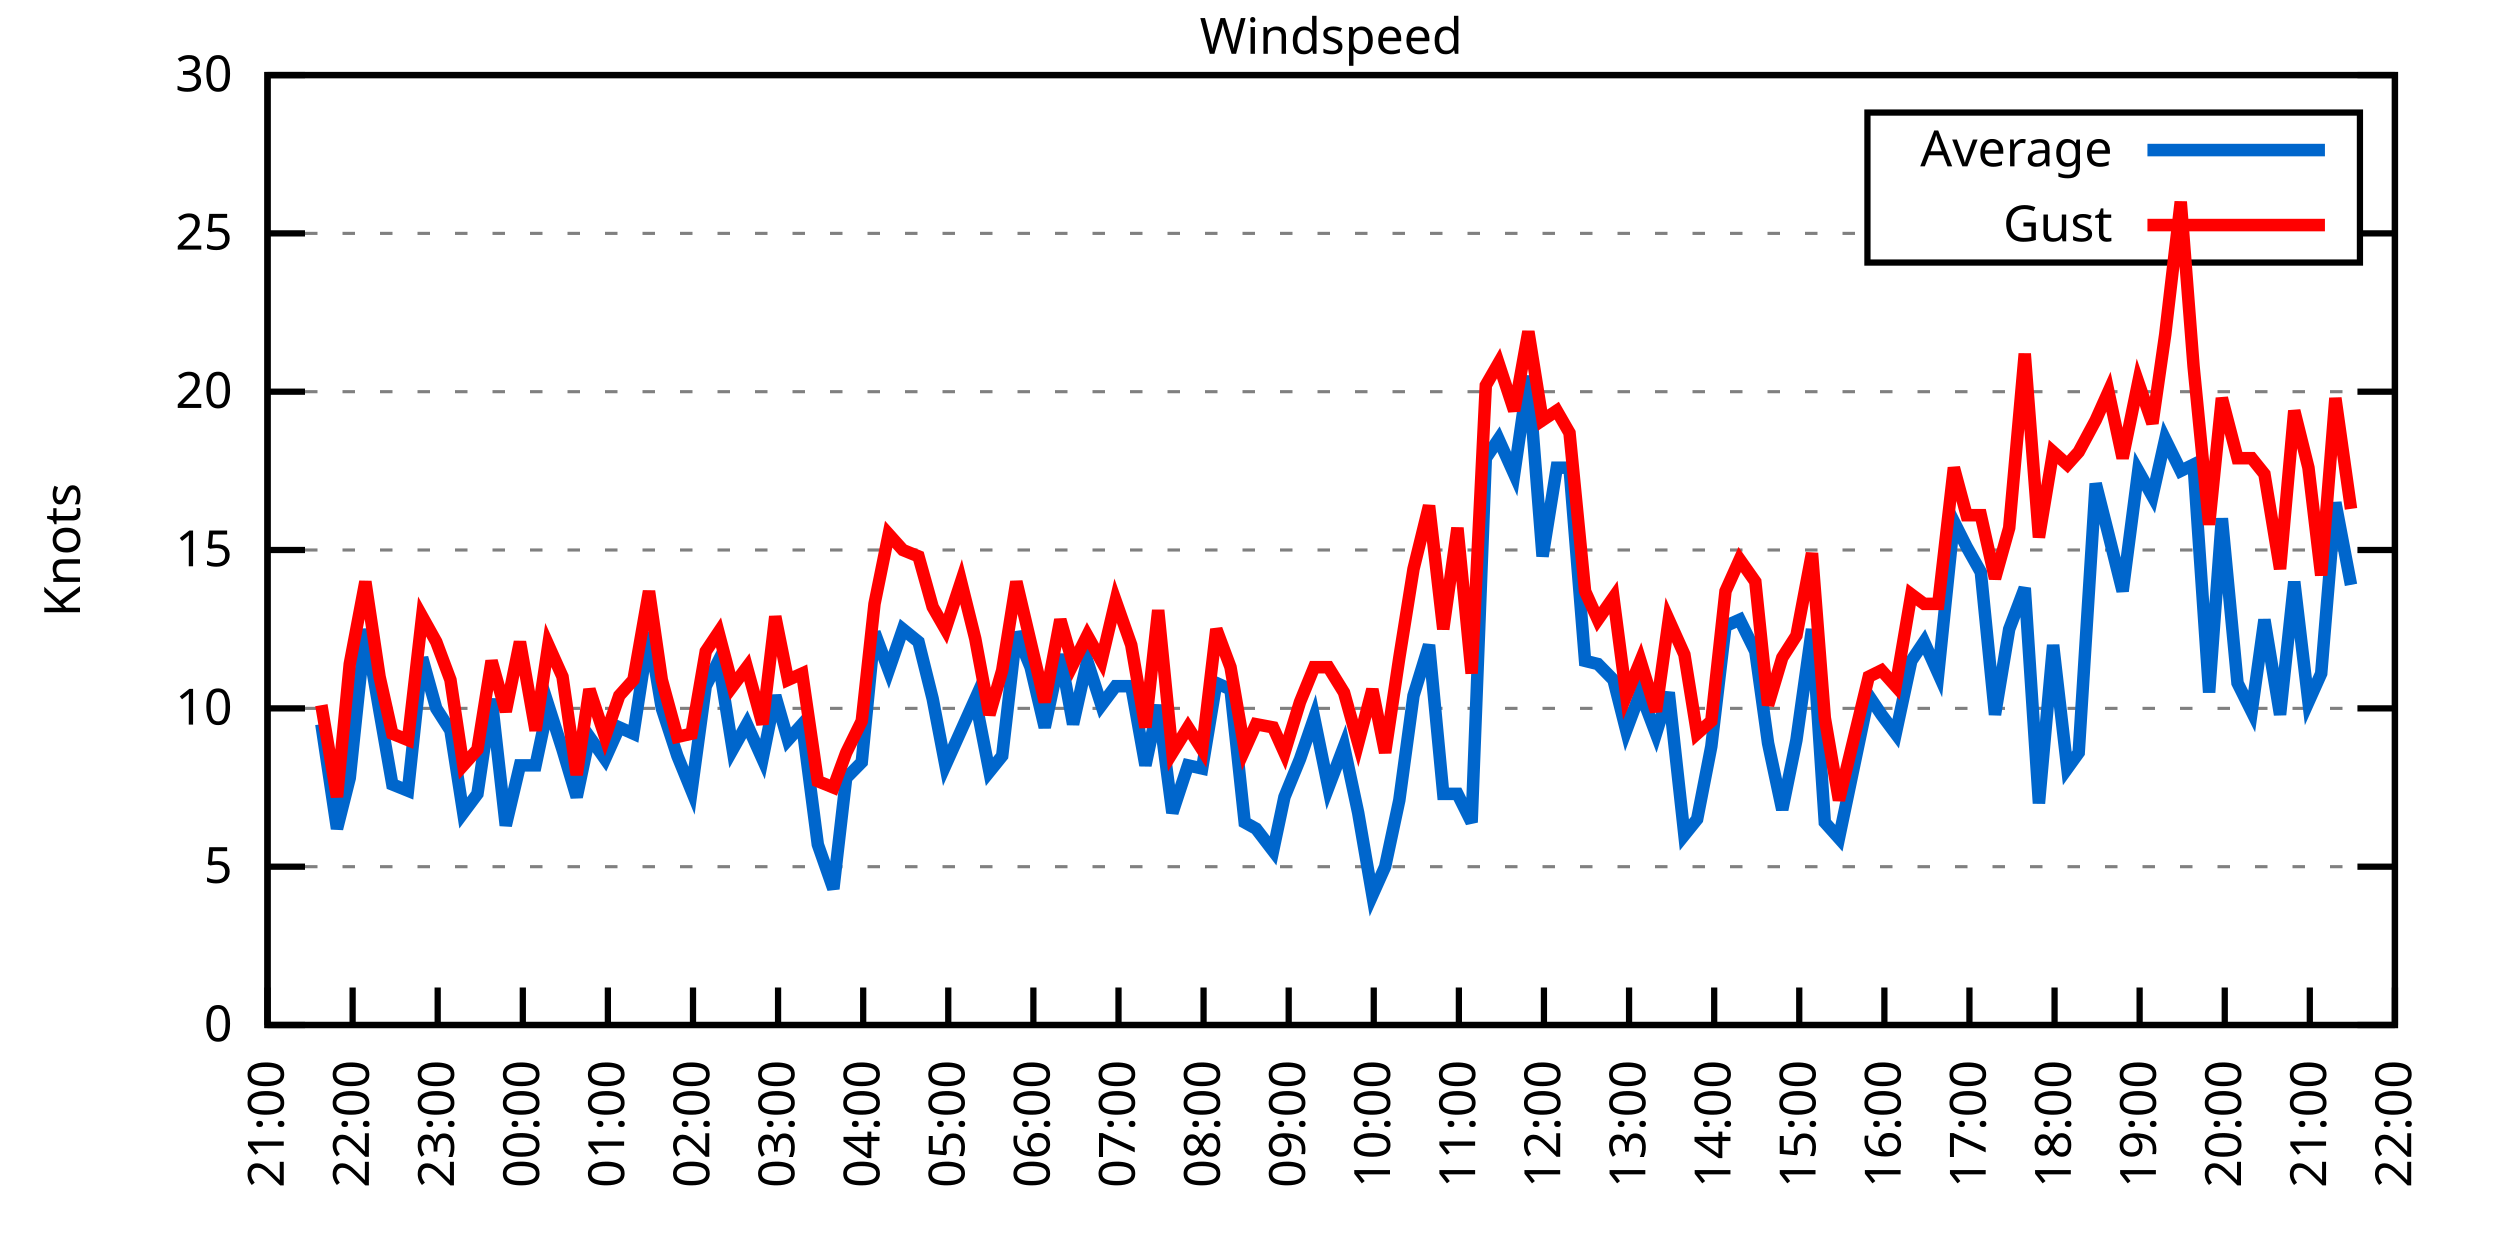
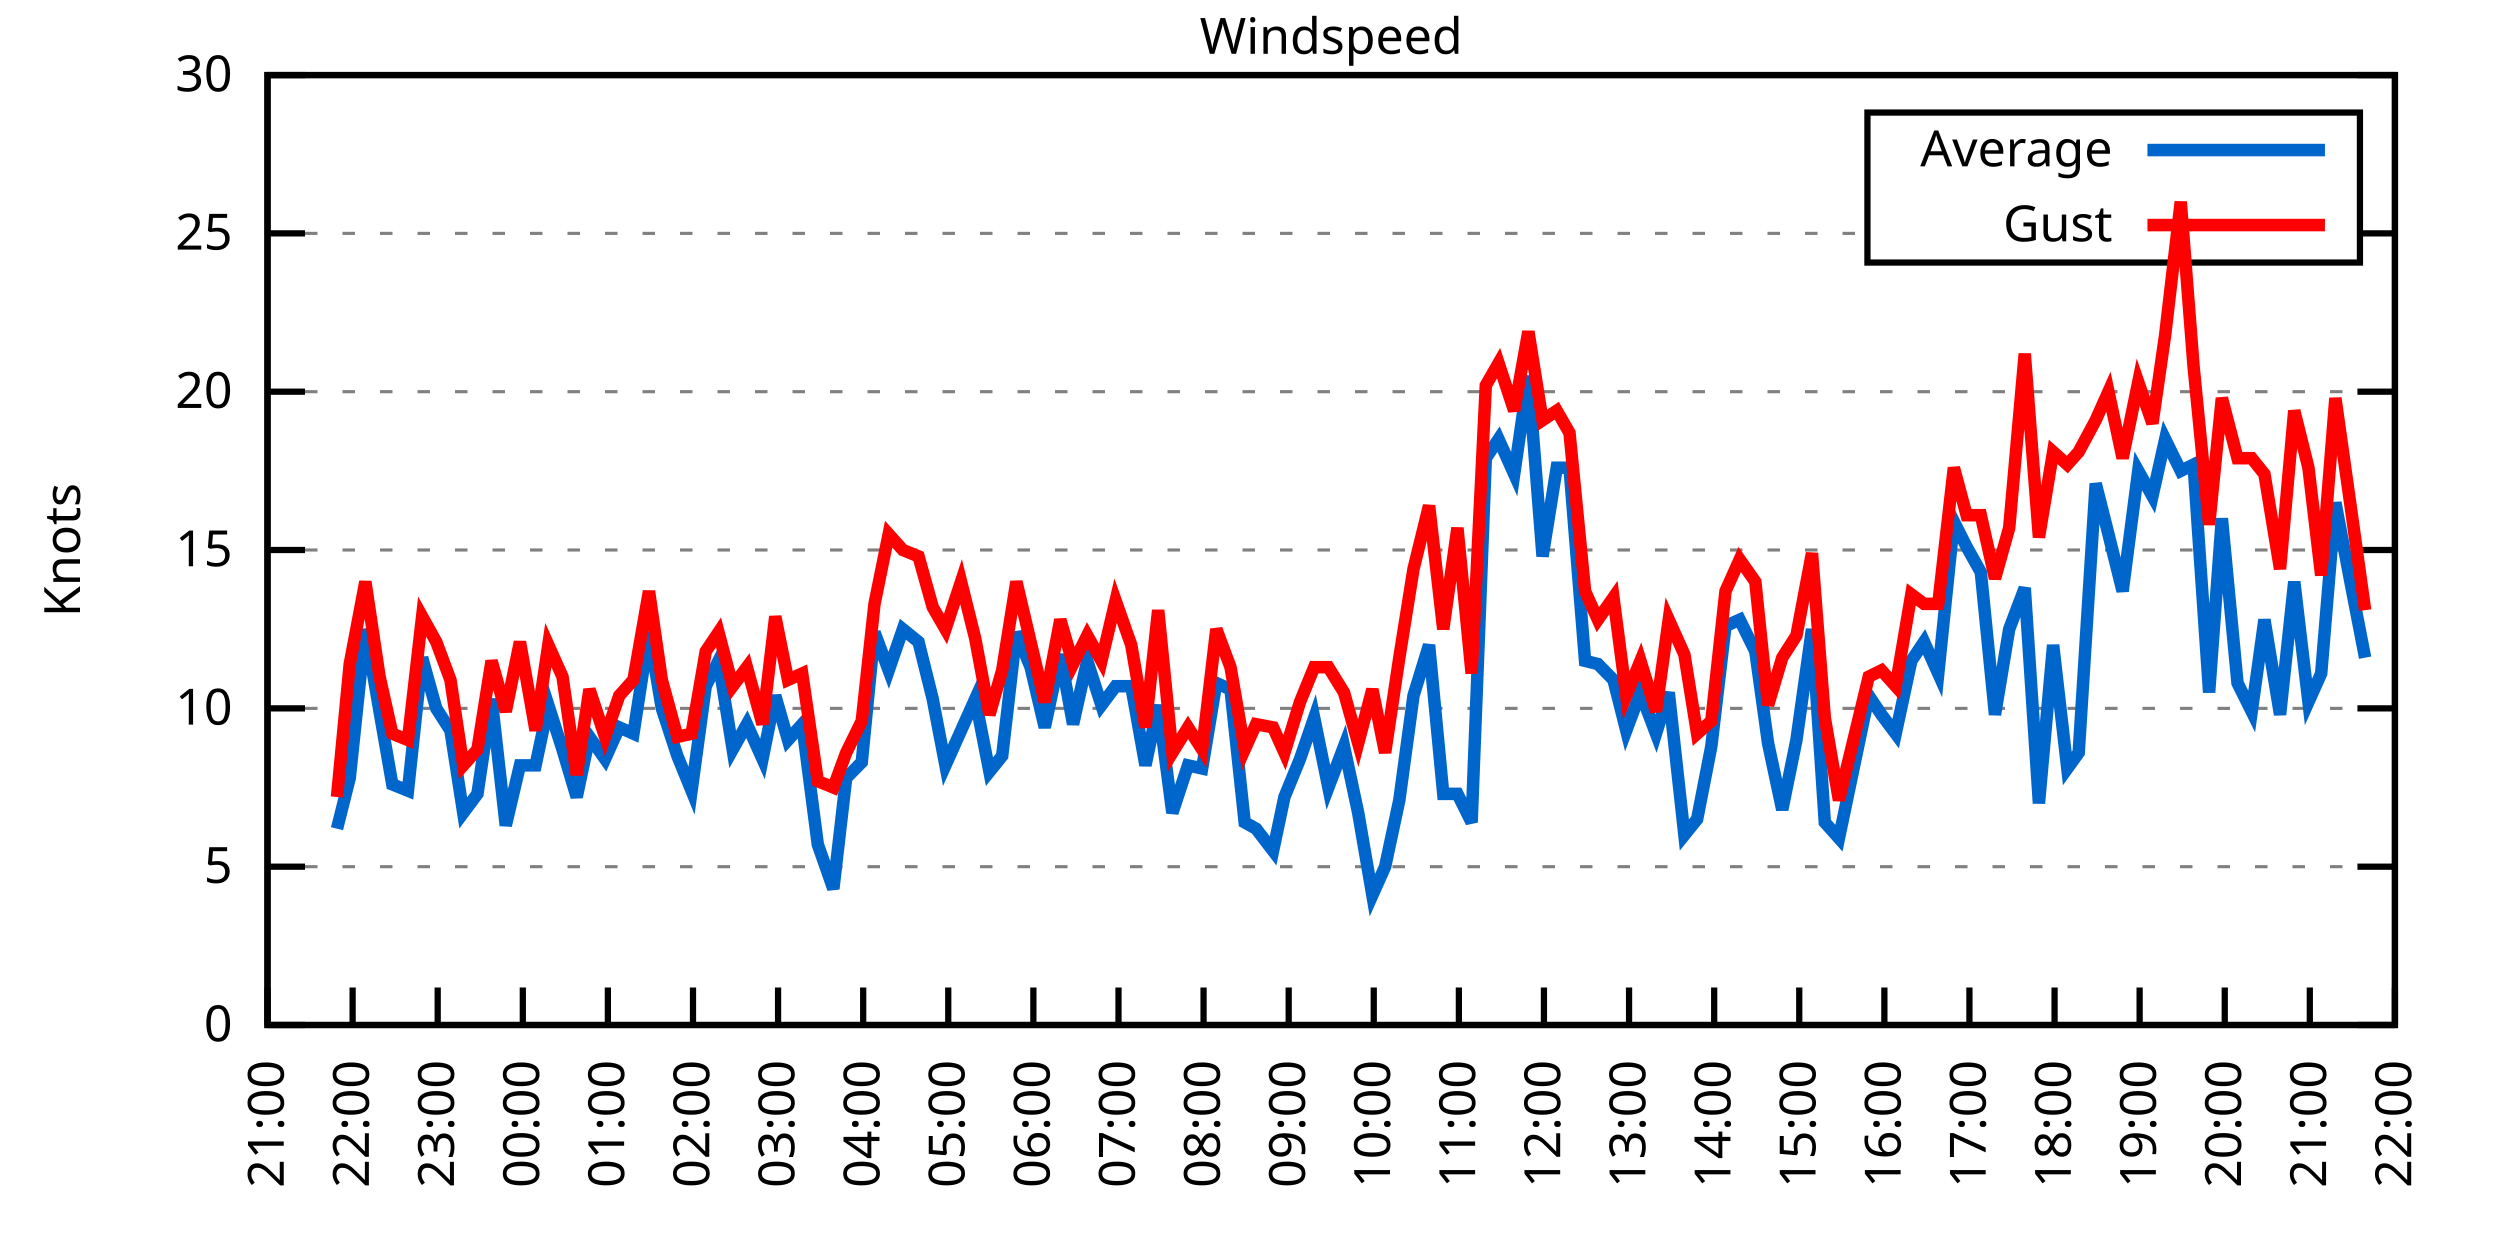
<svg xmlns="http://www.w3.org/2000/svg" xmlns:xlink="http://www.w3.org/1999/xlink" width="400" height="200" viewBox="0 0 400 200">
  <g id="gnuplot_canvas">
    <rect x="0" y="0" width="400" height="200" fill="none" />
    <defs>
      <circle id="gpDot" r="0.5" stroke-width="0.5" stroke="currentColor" />
      <path id="gpPt0" stroke-width="0.333" stroke="currentColor" d="M-1,0 h2 M0,-1 v2" />
      <path id="gpPt1" stroke-width="0.333" stroke="currentColor" d="M-1,-1 L1,1 M1,-1 L-1,1" />
      <path id="gpPt2" stroke-width="0.333" stroke="currentColor" d="M-1,0 L1,0 M0,-1 L0,1 M-1,-1 L1,1 M-1,1 L1,-1" />
      <rect id="gpPt3" stroke-width="0.333" stroke="currentColor" x="-1" y="-1" width="2" height="2" />
      <rect id="gpPt4" stroke-width="0.333" stroke="currentColor" fill="currentColor" x="-1" y="-1" width="2" height="2" />
      <circle id="gpPt5" stroke-width="0.333" stroke="currentColor" cx="0" cy="0" r="1" />
      <use xlink:href="#gpPt5" id="gpPt6" fill="currentColor" stroke="none" />
      <path id="gpPt7" stroke-width="0.333" stroke="currentColor" d="M0,-1.33 L-1.33,0.67 L1.33,0.67 z" />
      <use xlink:href="#gpPt7" id="gpPt8" fill="currentColor" stroke="none" />
      <use xlink:href="#gpPt7" id="gpPt9" stroke="currentColor" transform="rotate(180)" />
      <use xlink:href="#gpPt9" id="gpPt10" fill="currentColor" stroke="none" />
      <use xlink:href="#gpPt3" id="gpPt11" stroke="currentColor" transform="rotate(45)" />
      <use xlink:href="#gpPt11" id="gpPt12" fill="currentColor" stroke="none" />
      <path id="gpPt13" stroke-width="0.333" stroke="currentColor" d="M0,1.330 L1.265,0.411 L0.782,-1.067 L-0.782,-1.076 L-1.265,0.411 z" />
      <use xlink:href="#gpPt13" id="gpPt14" fill="currentColor" stroke="none" />
      <filter id="textbox" filterUnits="objectBoundingBox" x="0" y="0" height="1" width="1">
        <feFlood flood-color="white" flood-opacity="1" result="bgnd" />
        <feComposite in="SourceGraphic" in2="bgnd" operator="atop" />
      </filter>
      <filter id="greybox" filterUnits="objectBoundingBox" x="0" y="0" height="1" width="1">
        <feFlood flood-color="lightgrey" flood-opacity="1" result="grey" />
        <feComposite in="SourceGraphic" in2="grey" operator="atop" />
      </filter>
    </defs>
    <g fill="none" color="white" stroke="currentColor" stroke-width="1.00" stroke-linecap="butt" stroke-linejoin="miter">
</g>
    <g fill="none" color="black" stroke="currentColor" stroke-width="1.00" stroke-linecap="butt" stroke-linejoin="miter">
      <g stroke="none" shape-rendering="crispEdges">
        <polygon fill="rgb(255, 255, 255)" points="42.80,164.00 383.18,164.00 383.18,12.02 42.80,12.02 " />
      </g>
    </g>
    <g fill="none" color="black" stroke="currentColor" stroke-width="1.00" stroke-linecap="butt" stroke-linejoin="miter">
</g>
    <g fill="none" color="black" stroke="black" stroke-width="0.50" stroke-linecap="butt" stroke-linejoin="miter">
</g>
    <g fill="none" color="gray" stroke="currentColor" stroke-width="0.50" stroke-linecap="butt" stroke-linejoin="miter">
      <path stroke="gray" stroke-dasharray="2,4" class="gridline" d="M42.80,164.00 L383.19,164.00  " />
    </g>
    <g fill="none" color="gray" stroke="gray" stroke-width="1.00" stroke-linecap="butt" stroke-linejoin="miter">
</g>
    <g fill="none" color="black" stroke="currentColor" stroke-width="1.00" stroke-linecap="butt" stroke-linejoin="miter">
      <path stroke="black" d="M42.80,164.00 L48.80,164.00 M383.19,164.00 L377.19,164.00  " />
      <g transform="translate(37.20,166.60)" stroke="none" fill="black" font-family="Sans" font-size="8.00" text-anchor="end">
        <text>
          <tspan font-family="Sans"> 0</tspan>
        </text>
      </g>
    </g>
    <g fill="none" color="black" stroke="currentColor" stroke-width="1.00" stroke-linecap="butt" stroke-linejoin="miter">
</g>
    <g fill="none" color="black" stroke="black" stroke-width="0.50" stroke-linecap="butt" stroke-linejoin="miter">
</g>
    <g fill="none" color="gray" stroke="currentColor" stroke-width="0.50" stroke-linecap="butt" stroke-linejoin="miter">
      <path stroke="gray" stroke-dasharray="2,4" class="gridline" d="M42.80,138.67 L383.19,138.67  " />
    </g>
    <g fill="none" color="gray" stroke="gray" stroke-width="1.00" stroke-linecap="butt" stroke-linejoin="miter">
</g>
    <g fill="none" color="black" stroke="currentColor" stroke-width="1.00" stroke-linecap="butt" stroke-linejoin="miter">
      <path stroke="black" d="M42.80,138.67 L48.80,138.67 M383.19,138.67 L377.19,138.67  " />
      <g transform="translate(37.20,141.27)" stroke="none" fill="black" font-family="Sans" font-size="8.00" text-anchor="end">
        <text>
          <tspan font-family="Sans"> 5</tspan>
        </text>
      </g>
    </g>
    <g fill="none" color="black" stroke="currentColor" stroke-width="1.00" stroke-linecap="butt" stroke-linejoin="miter">
</g>
    <g fill="none" color="black" stroke="black" stroke-width="0.50" stroke-linecap="butt" stroke-linejoin="miter">
</g>
    <g fill="none" color="gray" stroke="currentColor" stroke-width="0.50" stroke-linecap="butt" stroke-linejoin="miter">
      <path stroke="gray" stroke-dasharray="2,4" class="gridline" d="M42.80,113.34 L383.19,113.34  " />
    </g>
    <g fill="none" color="gray" stroke="gray" stroke-width="1.00" stroke-linecap="butt" stroke-linejoin="miter">
</g>
    <g fill="none" color="black" stroke="currentColor" stroke-width="1.00" stroke-linecap="butt" stroke-linejoin="miter">
      <path stroke="black" d="M42.80,113.34 L48.80,113.34 M383.19,113.34 L377.19,113.34  " />
      <g transform="translate(37.20,115.94)" stroke="none" fill="black" font-family="Sans" font-size="8.00" text-anchor="end">
        <text>
          <tspan font-family="Sans"> 10</tspan>
        </text>
      </g>
    </g>
    <g fill="none" color="black" stroke="currentColor" stroke-width="1.00" stroke-linecap="butt" stroke-linejoin="miter">
</g>
    <g fill="none" color="black" stroke="black" stroke-width="0.50" stroke-linecap="butt" stroke-linejoin="miter">
</g>
    <g fill="none" color="gray" stroke="currentColor" stroke-width="0.50" stroke-linecap="butt" stroke-linejoin="miter">
      <path stroke="gray" stroke-dasharray="2,4" class="gridline" d="M42.80,88.00 L383.19,88.00  " />
    </g>
    <g fill="none" color="gray" stroke="gray" stroke-width="1.00" stroke-linecap="butt" stroke-linejoin="miter">
</g>
    <g fill="none" color="black" stroke="currentColor" stroke-width="1.00" stroke-linecap="butt" stroke-linejoin="miter">
      <path stroke="black" d="M42.80,88.00 L48.80,88.00 M383.19,88.00 L377.19,88.00  " />
      <g transform="translate(37.20,90.60)" stroke="none" fill="black" font-family="Sans" font-size="8.00" text-anchor="end">
        <text>
          <tspan font-family="Sans"> 15</tspan>
        </text>
      </g>
    </g>
    <g fill="none" color="black" stroke="currentColor" stroke-width="1.00" stroke-linecap="butt" stroke-linejoin="miter">
</g>
    <g fill="none" color="black" stroke="black" stroke-width="0.50" stroke-linecap="butt" stroke-linejoin="miter">
</g>
    <g fill="none" color="gray" stroke="currentColor" stroke-width="0.50" stroke-linecap="butt" stroke-linejoin="miter">
      <path stroke="gray" stroke-dasharray="2,4" class="gridline" d="M42.80,62.67 L383.19,62.67  " />
    </g>
    <g fill="none" color="gray" stroke="gray" stroke-width="1.00" stroke-linecap="butt" stroke-linejoin="miter">
</g>
    <g fill="none" color="black" stroke="currentColor" stroke-width="1.00" stroke-linecap="butt" stroke-linejoin="miter">
      <path stroke="black" d="M42.80,62.67 L48.80,62.67 M383.19,62.67 L377.19,62.67  " />
      <g transform="translate(37.20,65.27)" stroke="none" fill="black" font-family="Sans" font-size="8.00" text-anchor="end">
        <text>
          <tspan font-family="Sans"> 20</tspan>
        </text>
      </g>
    </g>
    <g fill="none" color="black" stroke="currentColor" stroke-width="1.00" stroke-linecap="butt" stroke-linejoin="miter">
</g>
    <g fill="none" color="black" stroke="black" stroke-width="0.50" stroke-linecap="butt" stroke-linejoin="miter">
</g>
    <g fill="none" color="gray" stroke="currentColor" stroke-width="0.50" stroke-linecap="butt" stroke-linejoin="miter">
      <path stroke="gray" stroke-dasharray="2,4" class="gridline" d="M42.80,37.34 L298.79,37.34 M377.59,37.34 L383.19,37.34  " />
    </g>
    <g fill="none" color="gray" stroke="gray" stroke-width="1.00" stroke-linecap="butt" stroke-linejoin="miter">
</g>
    <g fill="none" color="black" stroke="currentColor" stroke-width="1.00" stroke-linecap="butt" stroke-linejoin="miter">
      <path stroke="black" d="M42.80,37.34 L48.80,37.34 M383.19,37.34 L377.19,37.34  " />
      <g transform="translate(37.20,39.94)" stroke="none" fill="black" font-family="Sans" font-size="8.00" text-anchor="end">
        <text>
          <tspan font-family="Sans"> 25</tspan>
        </text>
      </g>
    </g>
    <g fill="none" color="black" stroke="currentColor" stroke-width="1.00" stroke-linecap="butt" stroke-linejoin="miter">
</g>
    <g fill="none" color="black" stroke="black" stroke-width="0.50" stroke-linecap="butt" stroke-linejoin="miter">
</g>
    <g fill="none" color="gray" stroke="currentColor" stroke-width="0.50" stroke-linecap="butt" stroke-linejoin="miter">
      <path stroke="gray" stroke-dasharray="2,4" class="gridline" d="M42.80,12.01 L383.19,12.01  " />
    </g>
    <g fill="none" color="gray" stroke="gray" stroke-width="1.00" stroke-linecap="butt" stroke-linejoin="miter">
</g>
    <g fill="none" color="black" stroke="currentColor" stroke-width="1.00" stroke-linecap="butt" stroke-linejoin="miter">
      <path stroke="black" d="M42.80,12.01 L48.80,12.01 M383.19,12.01 L377.19,12.01  " />
      <g transform="translate(37.20,14.61)" stroke="none" fill="black" font-family="Sans" font-size="8.00" text-anchor="end">
        <text>
          <tspan font-family="Sans"> 30</tspan>
        </text>
      </g>
    </g>
    <g fill="none" color="black" stroke="currentColor" stroke-width="1.00" stroke-linecap="butt" stroke-linejoin="miter">
      <path stroke="black" d="M42.80,164.00 L42.80,158.00  " />
      <g transform="translate(45.40,169.60) rotate(270.00)" stroke="none" fill="black" font-family="Sans" font-size="8.00" text-anchor="end">
        <text>
          <tspan font-family="Sans">21:00</tspan>
        </text>
      </g>
    </g>
    <g fill="none" color="black" stroke="currentColor" stroke-width="1.00" stroke-linecap="butt" stroke-linejoin="miter">
      <path stroke="black" d="M56.42,164.00 L56.42,158.00  " />
      <g transform="translate(59.02,169.60) rotate(270.00)" stroke="none" fill="black" font-family="Sans" font-size="8.00" text-anchor="end">
        <text>
          <tspan font-family="Sans">22:00</tspan>
        </text>
      </g>
    </g>
    <g fill="none" color="black" stroke="currentColor" stroke-width="1.00" stroke-linecap="butt" stroke-linejoin="miter">
      <path stroke="black" d="M70.03,164.00 L70.03,158.00  " />
      <g transform="translate(72.63,169.60) rotate(270.00)" stroke="none" fill="black" font-family="Sans" font-size="8.00" text-anchor="end">
        <text>
          <tspan font-family="Sans">23:00</tspan>
        </text>
      </g>
    </g>
    <g fill="none" color="black" stroke="currentColor" stroke-width="1.00" stroke-linecap="butt" stroke-linejoin="miter">
      <path stroke="black" d="M83.65,164.00 L83.65,158.00  " />
      <g transform="translate(86.25,169.60) rotate(270.00)" stroke="none" fill="black" font-family="Sans" font-size="8.00" text-anchor="end">
        <text>
          <tspan font-family="Sans">00:00</tspan>
        </text>
      </g>
    </g>
    <g fill="none" color="black" stroke="currentColor" stroke-width="1.00" stroke-linecap="butt" stroke-linejoin="miter">
      <path stroke="black" d="M97.26,164.00 L97.26,158.00  " />
      <g transform="translate(99.86,169.60) rotate(270.00)" stroke="none" fill="black" font-family="Sans" font-size="8.00" text-anchor="end">
        <text>
          <tspan font-family="Sans">01:00</tspan>
        </text>
      </g>
    </g>
    <g fill="none" color="black" stroke="currentColor" stroke-width="1.00" stroke-linecap="butt" stroke-linejoin="miter">
      <path stroke="black" d="M110.88,164.00 L110.88,158.00  " />
      <g transform="translate(113.48,169.60) rotate(270.00)" stroke="none" fill="black" font-family="Sans" font-size="8.00" text-anchor="end">
        <text>
          <tspan font-family="Sans">02:00</tspan>
        </text>
      </g>
    </g>
    <g fill="none" color="black" stroke="currentColor" stroke-width="1.00" stroke-linecap="butt" stroke-linejoin="miter">
      <path stroke="black" d="M124.49,164.00 L124.49,158.00  " />
      <g transform="translate(127.09,169.60) rotate(270.00)" stroke="none" fill="black" font-family="Sans" font-size="8.00" text-anchor="end">
        <text>
          <tspan font-family="Sans">03:00</tspan>
        </text>
      </g>
    </g>
    <g fill="none" color="black" stroke="currentColor" stroke-width="1.00" stroke-linecap="butt" stroke-linejoin="miter">
      <path stroke="black" d="M138.11,164.00 L138.11,158.00  " />
      <g transform="translate(140.71,169.60) rotate(270.00)" stroke="none" fill="black" font-family="Sans" font-size="8.00" text-anchor="end">
        <text>
          <tspan font-family="Sans">04:00</tspan>
        </text>
      </g>
    </g>
    <g fill="none" color="black" stroke="currentColor" stroke-width="1.00" stroke-linecap="butt" stroke-linejoin="miter">
      <path stroke="black" d="M151.72,164.00 L151.72,158.00  " />
      <g transform="translate(154.32,169.60) rotate(270.00)" stroke="none" fill="black" font-family="Sans" font-size="8.00" text-anchor="end">
        <text>
          <tspan font-family="Sans">05:00</tspan>
        </text>
      </g>
    </g>
    <g fill="none" color="black" stroke="currentColor" stroke-width="1.00" stroke-linecap="butt" stroke-linejoin="miter">
      <path stroke="black" d="M165.34,164.00 L165.34,158.00  " />
      <g transform="translate(167.94,169.60) rotate(270.00)" stroke="none" fill="black" font-family="Sans" font-size="8.00" text-anchor="end">
        <text>
          <tspan font-family="Sans">06:00</tspan>
        </text>
      </g>
    </g>
    <g fill="none" color="black" stroke="currentColor" stroke-width="1.00" stroke-linecap="butt" stroke-linejoin="miter">
      <path stroke="black" d="M178.96,164.00 L178.96,158.00  " />
      <g transform="translate(181.56,169.60) rotate(270.00)" stroke="none" fill="black" font-family="Sans" font-size="8.00" text-anchor="end">
        <text>
          <tspan font-family="Sans">07:00</tspan>
        </text>
      </g>
    </g>
    <g fill="none" color="black" stroke="currentColor" stroke-width="1.00" stroke-linecap="butt" stroke-linejoin="miter">
      <path stroke="black" d="M192.57,164.00 L192.57,158.00  " />
      <g transform="translate(195.17,169.60) rotate(270.00)" stroke="none" fill="black" font-family="Sans" font-size="8.00" text-anchor="end">
        <text>
          <tspan font-family="Sans">08:00</tspan>
        </text>
      </g>
    </g>
    <g fill="none" color="black" stroke="currentColor" stroke-width="1.00" stroke-linecap="butt" stroke-linejoin="miter">
      <path stroke="black" d="M206.19,164.00 L206.19,158.00  " />
      <g transform="translate(208.79,169.60) rotate(270.00)" stroke="none" fill="black" font-family="Sans" font-size="8.00" text-anchor="end">
        <text>
          <tspan font-family="Sans">09:00</tspan>
        </text>
      </g>
    </g>
    <g fill="none" color="black" stroke="currentColor" stroke-width="1.00" stroke-linecap="butt" stroke-linejoin="miter">
      <path stroke="black" d="M219.80,164.00 L219.80,158.00  " />
      <g transform="translate(222.40,169.60) rotate(270.00)" stroke="none" fill="black" font-family="Sans" font-size="8.00" text-anchor="end">
        <text>
          <tspan font-family="Sans">10:00</tspan>
        </text>
      </g>
    </g>
    <g fill="none" color="black" stroke="currentColor" stroke-width="1.00" stroke-linecap="butt" stroke-linejoin="miter">
      <path stroke="black" d="M233.42,164.00 L233.42,158.00  " />
      <g transform="translate(236.02,169.60) rotate(270.00)" stroke="none" fill="black" font-family="Sans" font-size="8.00" text-anchor="end">
        <text>
          <tspan font-family="Sans">11:00</tspan>
        </text>
      </g>
    </g>
    <g fill="none" color="black" stroke="currentColor" stroke-width="1.00" stroke-linecap="butt" stroke-linejoin="miter">
      <path stroke="black" d="M247.03,164.00 L247.03,158.00  " />
      <g transform="translate(249.63,169.60) rotate(270.00)" stroke="none" fill="black" font-family="Sans" font-size="8.00" text-anchor="end">
        <text>
          <tspan font-family="Sans">12:00</tspan>
        </text>
      </g>
    </g>
    <g fill="none" color="black" stroke="currentColor" stroke-width="1.00" stroke-linecap="butt" stroke-linejoin="miter">
      <path stroke="black" d="M260.65,164.00 L260.65,158.00  " />
      <g transform="translate(263.25,169.60) rotate(270.00)" stroke="none" fill="black" font-family="Sans" font-size="8.00" text-anchor="end">
        <text>
          <tspan font-family="Sans">13:00</tspan>
        </text>
      </g>
    </g>
    <g fill="none" color="black" stroke="currentColor" stroke-width="1.00" stroke-linecap="butt" stroke-linejoin="miter">
      <path stroke="black" d="M274.27,164.00 L274.27,158.00  " />
      <g transform="translate(276.87,169.60) rotate(270.00)" stroke="none" fill="black" font-family="Sans" font-size="8.00" text-anchor="end">
        <text>
          <tspan font-family="Sans">14:00</tspan>
        </text>
      </g>
    </g>
    <g fill="none" color="black" stroke="currentColor" stroke-width="1.00" stroke-linecap="butt" stroke-linejoin="miter">
      <path stroke="black" d="M287.88,164.00 L287.88,158.00  " />
      <g transform="translate(290.48,169.60) rotate(270.00)" stroke="none" fill="black" font-family="Sans" font-size="8.00" text-anchor="end">
        <text>
          <tspan font-family="Sans">15:00</tspan>
        </text>
      </g>
    </g>
    <g fill="none" color="black" stroke="currentColor" stroke-width="1.00" stroke-linecap="butt" stroke-linejoin="miter">
      <path stroke="black" d="M301.50,164.00 L301.50,158.00  " />
      <g transform="translate(304.10,169.60) rotate(270.00)" stroke="none" fill="black" font-family="Sans" font-size="8.00" text-anchor="end">
        <text>
          <tspan font-family="Sans">16:00</tspan>
        </text>
      </g>
    </g>
    <g fill="none" color="black" stroke="currentColor" stroke-width="1.00" stroke-linecap="butt" stroke-linejoin="miter">
      <path stroke="black" d="M315.11,164.00 L315.11,158.00  " />
      <g transform="translate(317.71,169.60) rotate(270.00)" stroke="none" fill="black" font-family="Sans" font-size="8.00" text-anchor="end">
        <text>
          <tspan font-family="Sans">17:00</tspan>
        </text>
      </g>
    </g>
    <g fill="none" color="black" stroke="currentColor" stroke-width="1.00" stroke-linecap="butt" stroke-linejoin="miter">
      <path stroke="black" d="M328.73,164.00 L328.73,158.00  " />
      <g transform="translate(331.33,169.60) rotate(270.00)" stroke="none" fill="black" font-family="Sans" font-size="8.00" text-anchor="end">
        <text>
          <tspan font-family="Sans">18:00</tspan>
        </text>
      </g>
    </g>
    <g fill="none" color="black" stroke="currentColor" stroke-width="1.00" stroke-linecap="butt" stroke-linejoin="miter">
      <path stroke="black" d="M342.34,164.00 L342.34,158.00  " />
      <g transform="translate(344.94,169.60) rotate(270.00)" stroke="none" fill="black" font-family="Sans" font-size="8.00" text-anchor="end">
        <text>
          <tspan font-family="Sans">19:00</tspan>
        </text>
      </g>
    </g>
    <g fill="none" color="black" stroke="currentColor" stroke-width="1.00" stroke-linecap="butt" stroke-linejoin="miter">
      <path stroke="black" d="M355.96,164.00 L355.96,158.00  " />
      <g transform="translate(358.56,169.60) rotate(270.00)" stroke="none" fill="black" font-family="Sans" font-size="8.00" text-anchor="end">
        <text>
          <tspan font-family="Sans">20:00</tspan>
        </text>
      </g>
    </g>
    <g fill="none" color="black" stroke="currentColor" stroke-width="1.00" stroke-linecap="butt" stroke-linejoin="miter">
      <path stroke="black" d="M369.57,164.00 L369.57,158.00  " />
      <g transform="translate(372.17,169.60) rotate(270.00)" stroke="none" fill="black" font-family="Sans" font-size="8.00" text-anchor="end">
        <text>
          <tspan font-family="Sans">21:00</tspan>
        </text>
      </g>
    </g>
    <g fill="none" color="black" stroke="currentColor" stroke-width="1.00" stroke-linecap="butt" stroke-linejoin="miter">
      <path stroke="black" d="M383.19,164.00 L383.19,158.00  " />
      <g transform="translate(385.79,169.60) rotate(270.00)" stroke="none" fill="black" font-family="Sans" font-size="8.00" text-anchor="end">
        <text>
          <tspan font-family="Sans">22:00</tspan>
        </text>
      </g>
    </g>
    <g fill="none" color="black" stroke="currentColor" stroke-width="1.00" stroke-linecap="butt" stroke-linejoin="miter">
</g>
    <g fill="none" color="black" stroke="currentColor" stroke-width="1.00" stroke-linecap="butt" stroke-linejoin="miter">
      <path stroke="black" d="M42.80,12.01 L42.80,164.00 L383.19,164.00 L383.19,12.01 L42.80,12.01 Z  " />
    </g>
    <g fill="none" color="black" stroke="currentColor" stroke-width="1.00" stroke-linecap="butt" stroke-linejoin="miter">
</g>
    <g fill="none" color="black" stroke="currentColor" stroke-width="1.00" stroke-linecap="butt" stroke-linejoin="miter">
      <path stroke="black" d="M298.79,42.01 L298.79,18.01 L377.59,18.01 L377.59,42.01 L298.79,42.01 Z  " />
    </g>
    <g id="Windspeed_plot_1">
      <g fill="none" color="white" stroke="black" stroke-width="2.00" stroke-linecap="butt" stroke-linejoin="miter">
</g>
      <g fill="none" color="black" stroke="currentColor" stroke-width="2.00" stroke-linecap="butt" stroke-linejoin="miter">
        <g transform="translate(337.99,26.61)" stroke="none" fill="black" font-family="Sans" font-size="8.00" text-anchor="end">
          <text>
            <tspan font-family="Sans">Average</tspan>
          </text>
        </g>
      </g>
      <g fill="none" color="black" stroke="currentColor" stroke-width="2.00" stroke-linecap="butt" stroke-linejoin="miter">
-         <path stroke="rgb(  0, 102, 204)" d="M343.59,24.01 L371.99,24.01 M51.42,115.87 L53.92,132.59 L55.96,124.48 L58.46,100.67 L60.73,113.84 L62.77,125.50   L65.27,126.51 L67.54,105.23 L69.80,113.34 L72.07,116.88 L74.12,130.06 L76.39,127.02 L78.65,111.82 L80.92,132.08   L83.19,122.46 L85.69,122.46 L87.73,112.83 L90.00,119.92 L92.27,127.52 L94.31,117.90 L96.81,121.44 L99.08,116.38   L101.35,117.39 L103.84,101.18 L105.89,113.34 L108.38,120.94 L110.65,126.51 L112.92,109.79 L114.96,105.74 L117.23,119.92   L119.50,115.87 L122.00,121.44 L124.04,111.31 L126.08,118.40 L128.35,115.87 L130.85,135.12 L133.34,142.21 L135.39,124.48   L137.88,121.95 L139.92,101.18 L142.19,107.26 L144.46,100.67 L146.96,102.70 L149.23,111.82 L151.27,122.46 L153.77,116.88   L156.04,111.82 L158.31,123.47 L160.35,120.94 L162.62,101.18 L164.89,106.75 L167.16,116.38 L169.65,104.72 L171.69,115.87   L173.96,105.74 L176.23,112.83 L178.50,109.79 L181.00,109.79 L183.27,122.46 L185.31,112.83 L187.58,130.06 L190.08,122.46   L192.34,122.96 L194.61,109.28 L196.88,110.30 L199.15,131.58 L200.97,132.59 L203.69,136.14 L205.51,127.52 L208.00,121.44   L210.27,114.86 L212.54,126.00 L215.04,119.42 L217.31,130.06 L219.58,143.23 L221.62,138.67 L223.89,128.03 L226.16,111.31   L228.65,103.20 L230.92,127.02 L233.19,127.02 L235.46,131.58 L237.73,73.31 L239.77,70.27 L242.27,75.85 L244.54,60.14   L246.81,89.02 L249.08,74.83 L251.12,74.83 L253.61,105.74 L255.66,106.24 L258.15,108.78 L260.20,116.88 L262.47,110.80   L264.96,117.39 L267.00,110.80 L269.50,133.60 L271.54,131.07 L273.81,119.42 L276.08,100.16 L278.35,99.15 L280.85,104.22   L282.89,118.91 L285.16,129.55 L287.43,118.40 L289.92,100.67 L291.97,131.58 L294.23,134.11 L299.00,111.31 L301.04,114.35   L303.31,117.39 L305.81,105.74 L307.85,102.70 L310.12,107.76 L312.62,83.45 L314.66,87.50 L316.93,91.55 L319.20,114.35   L321.47,100.67 L323.96,94.08 L326.23,128.54 L328.50,103.20 L330.77,122.96 L332.59,120.43 L335.31,77.37 L337.35,85.47   L339.62,94.59 L342.12,75.34 L344.39,79.39 L346.43,70.27 L348.92,75.34 L350.97,74.33 L353.46,110.80 L355.50,82.94   L358.00,109.28 L360.27,113.84 L362.31,99.15 L364.81,114.35 L367.08,93.07 L369.35,112.32 L371.39,107.76 L373.66,80.41   L376.16,93.58  " />
+         <path stroke="rgb(  0, 102, 204)" d="M343.59,24.01 L371.99,24.01 M53.92,132.59 L55.96,124.48 L58.46,100.67 L60.73,113.84 L62.77,125.50 L65.27,126.51   L67.54,105.23 L69.80,113.34 L72.07,116.88 L74.12,130.06 L76.39,127.02 L78.65,111.82 L80.92,132.08 L83.19,122.46   L85.69,122.46 L87.73,112.83 L90.00,119.92 L92.27,127.52 L94.31,117.90 L96.81,121.44 L99.08,116.38 L101.35,117.39   L103.84,101.18 L105.89,113.34 L108.38,120.94 L110.65,126.51 L112.92,109.79 L114.96,105.74 L117.23,119.92 L119.50,115.87   L122.00,121.44 L124.04,111.31 L126.08,118.40 L128.35,115.87 L130.85,135.12 L133.34,142.21 L135.39,124.48 L137.88,121.95   L139.92,101.18 L142.19,107.26 L144.46,100.67 L146.96,102.70 L149.23,111.82 L151.27,122.46 L153.77,116.88 L156.04,111.82   L158.31,123.47 L160.35,120.94 L162.62,101.18 L164.89,106.75 L167.16,116.38 L169.65,104.72 L171.69,115.87 L173.96,105.74   L176.23,112.83 L178.50,109.79 L181.00,109.79 L183.27,122.46 L185.31,112.83 L187.58,130.06 L190.08,122.46 L192.34,122.96   L194.61,109.28 L196.88,110.30 L199.15,131.58 L200.97,132.59 L203.69,136.14 L205.51,127.52 L208.00,121.44 L210.27,114.86   L212.54,126.00 L215.04,119.42 L217.31,130.06 L219.58,143.23 L221.62,138.67 L223.89,128.03 L226.16,111.31 L228.65,103.20   L230.92,127.02 L233.19,127.02 L235.46,131.58 L237.73,73.31 L239.77,70.27 L242.27,75.85 L244.54,60.14 L246.81,89.02   L249.08,74.83 L251.12,74.83 L253.61,105.74 L255.66,106.24 L258.15,108.78 L260.20,116.88 L262.47,110.80 L264.96,117.39   L267.00,110.80 L269.50,133.60 L271.54,131.07 L273.81,119.42 L276.08,100.16 L278.35,99.15 L280.85,104.22 L282.89,118.91   L285.16,129.55 L287.43,118.40 L289.92,100.67 L291.97,131.58 L294.23,134.11 L299.00,111.31 L301.04,114.35 L303.31,117.39   L305.81,105.74 L307.85,102.70 L310.12,107.76 L312.62,83.45 L314.66,87.50 L316.93,91.55 L319.20,114.35 L321.47,100.67   L323.96,94.08 L326.23,128.54 L328.50,103.20 L330.77,122.96 L332.59,120.43 L335.31,77.37 L337.35,85.47 L339.62,94.59   L342.12,75.34 L344.39,79.39 L346.43,70.27 L348.92,75.34 L350.97,74.33 L353.46,110.80 L355.50,82.94 L358.00,109.28   L360.27,113.84 L362.31,99.15 L364.81,114.35 L367.08,93.07 L369.35,112.32 L371.39,107.76 L373.66,80.41 L376.16,93.58   L378.42,105.23  " />
      </g>
    </g>
    <g id="Windspeed_plot_2">
      <g fill="none" color="black" stroke="currentColor" stroke-width="2.00" stroke-linecap="butt" stroke-linejoin="miter">
        <g transform="translate(337.99,38.61)" stroke="none" fill="black" font-family="Sans" font-size="8.00" text-anchor="end">
          <text>
            <tspan font-family="Sans">Gust</tspan>
          </text>
        </g>
      </g>
      <g fill="none" color="black" stroke="currentColor" stroke-width="2.00" stroke-linecap="butt" stroke-linejoin="miter">
-         <path stroke="rgb(255,   0,   0)" d="M343.59,36.01 L371.99,36.01 M51.42,112.83 L53.92,127.52 L55.96,106.24 L58.46,93.07 L60.73,108.27 L62.77,117.39   L65.27,118.40 L67.54,98.64 L69.80,102.70 L72.07,108.78 L74.12,122.46 L76.39,119.92 L78.65,105.74 L80.92,113.84   L83.19,102.70 L85.69,116.88 L87.73,103.20 L90.00,108.27 L92.27,123.98 L94.31,110.30 L96.81,117.90 L99.08,111.31   L101.35,108.78 L103.84,94.59 L105.89,108.78 L108.38,117.90 L110.65,117.39 L112.92,104.22 L114.96,101.18 L117.23,109.79   L119.50,106.75 L122.00,115.87 L124.04,98.64 L126.08,108.78 L128.35,107.76 L130.85,124.99 L133.34,126.00 L135.39,120.43   L137.88,115.36 L139.92,96.62 L142.19,85.47 L144.46,88.00 L146.96,89.02 L149.23,97.12 L151.27,100.67 L153.77,93.07   L156.04,102.19 L158.31,114.35 L160.35,107.26 L162.62,93.07 L164.89,102.70 L167.16,112.32 L169.65,99.15 L171.69,106.24   L173.96,101.68 L176.23,105.74 L178.50,96.11 L181.00,103.20 L183.27,116.38 L185.31,97.63 L187.58,120.43 L190.08,116.38   L192.34,119.92 L194.61,100.67 L196.88,106.75 L199.15,119.92 L200.97,115.87 L203.69,116.38 L205.51,120.43 L208.00,112.32   L210.27,106.75 L212.54,106.75 L215.04,110.80 L217.31,118.91 L219.58,110.30 L221.62,120.43 L223.89,105.23 L226.16,91.04   L228.65,80.91 L230.92,100.67 L233.19,84.46 L235.46,107.76 L237.73,61.66 L239.77,58.11 L242.27,65.71 L244.54,53.05   L246.81,67.23 L249.08,65.71 L251.12,69.26 L253.61,94.59 L255.66,99.15 L258.15,95.60 L260.20,111.31 L262.47,105.74   L264.96,113.84 L267.00,99.15 L269.50,104.72 L271.54,117.39 L273.81,115.36 L276.08,94.59 L278.35,89.52 L280.85,93.07   L282.89,112.83 L285.16,105.23 L287.43,101.68 L289.92,88.51 L291.97,114.86 L294.23,128.03 L299.00,108.27 L301.04,107.26   L303.31,109.79 L305.81,95.10 L307.85,96.62 L310.12,96.62 L312.62,74.83 L314.66,82.43 L316.93,82.43 L319.20,92.56   L321.47,84.46 L323.96,56.59 L326.23,85.98 L328.50,72.30 L330.77,74.33 L332.59,72.30 L335.31,67.23 L337.35,62.67   L339.62,73.31 L342.12,61.15 L344.39,67.74 L346.43,53.55 L348.92,32.28 L350.97,58.62 L353.46,83.95 L355.50,63.69   L358.00,73.31 L360.27,73.31 L362.31,75.85 L364.81,91.04 L367.08,65.71 L369.35,74.83 L371.39,92.06 L373.66,63.69   L376.16,81.42  " />
+         <path stroke="rgb(255,   0,   0)" d="M343.59,36.01 L371.99,36.01 M53.92,127.52 L55.96,106.24 L58.46,93.07 L60.73,108.27 L62.77,117.39 L65.27,118.40   L67.54,98.64 L69.80,102.70 L72.07,108.78 L74.12,122.46 L76.39,119.92 L78.65,105.74 L80.92,113.84 L83.19,102.70   L85.69,116.88 L87.73,103.20 L90.00,108.27 L92.27,123.98 L94.31,110.30 L96.81,117.90 L99.08,111.31 L101.35,108.78   L103.84,94.59 L105.89,108.78 L108.38,117.90 L110.65,117.39 L112.92,104.22 L114.96,101.18 L117.23,109.79 L119.50,106.75   L122.00,115.87 L124.04,98.64 L126.08,108.78 L128.35,107.76 L130.85,124.99 L133.34,126.00 L135.39,120.43 L137.88,115.36   L139.92,96.62 L142.19,85.47 L144.46,88.00 L146.96,89.02 L149.23,97.12 L151.27,100.67 L153.77,93.07 L156.04,102.19   L158.31,114.35 L160.35,107.26 L162.62,93.07 L164.89,102.70 L167.16,112.32 L169.65,99.15 L171.69,106.24 L173.96,101.68   L176.23,105.74 L178.50,96.11 L181.00,103.20 L183.27,116.38 L185.31,97.63 L187.58,120.43 L190.08,116.38 L192.34,119.92   L194.61,100.67 L196.88,106.75 L199.15,119.92 L200.97,115.87 L203.69,116.38 L205.51,120.43 L208.00,112.32 L210.27,106.75   L212.54,106.75 L215.04,110.80 L217.31,118.91 L219.58,110.30 L221.62,120.43 L223.89,105.23 L226.16,91.04 L228.65,80.91   L230.92,100.67 L233.19,84.46 L235.46,107.76 L237.73,61.66 L239.77,58.11 L242.27,65.71 L244.54,53.05 L246.81,67.23   L249.08,65.71 L251.12,69.26 L253.61,94.59 L255.66,99.15 L258.15,95.60 L260.20,111.31 L262.47,105.74 L264.96,113.84   L267.00,99.15 L269.50,104.72 L271.54,117.39 L273.81,115.36 L276.08,94.59 L278.35,89.52 L280.85,93.07 L282.89,112.83   L285.16,105.23 L287.43,101.68 L289.92,88.51 L291.97,114.86 L294.23,128.03 L299.00,108.27 L301.04,107.26 L303.31,109.79   L305.81,95.10 L307.85,96.62 L310.12,96.62 L312.62,74.83 L314.66,82.43 L316.93,82.43 L319.20,92.56 L321.47,84.46   L323.96,56.59 L326.23,85.98 L328.50,72.30 L330.77,74.33 L332.59,72.30 L335.31,67.23 L337.35,62.67 L339.62,73.31   L342.12,61.15 L344.39,67.74 L346.43,53.55 L348.92,32.28 L350.97,58.62 L353.46,83.95 L355.50,63.69 L358.00,73.31   L360.27,73.31 L362.31,75.85 L364.81,91.04 L367.08,65.71 L369.35,74.83 L371.39,92.06 L373.66,63.69 L376.16,81.42   L378.42,97.63  " />
      </g>
    </g>
    <g fill="none" color="black" stroke="currentColor" stroke-width="2.00" stroke-linecap="butt" stroke-linejoin="miter">
</g>
    <g fill="none" color="black" stroke="black" stroke-width="1.00" stroke-linecap="butt" stroke-linejoin="miter">
</g>
    <g fill="none" color="black" stroke="currentColor" stroke-width="1.00" stroke-linecap="butt" stroke-linejoin="miter">
      <path stroke="black" d="M42.80,12.01 L42.80,164.00 L383.19,164.00 L383.19,12.01 L42.80,12.01 Z  " />
      <g transform="translate(12.80,88.01) rotate(270.00)" stroke="none" fill="black" font-family="Sans" font-size="8.00" text-anchor="middle">
        <text>
          <tspan font-family="Sans">Knots</tspan>
        </text>
      </g>
    </g>
    <g fill="none" color="black" stroke="currentColor" stroke-width="1.00" stroke-linecap="butt" stroke-linejoin="miter">
</g>
    <g fill="none" color="black" stroke="currentColor" stroke-width="1.00" stroke-linecap="butt" stroke-linejoin="miter">
      <g transform="translate(212.99,8.61)" stroke="none" fill="black" font-family="Sans" font-size="8.00" text-anchor="middle">
        <text>
          <tspan font-family="Sans">Windspeed</tspan>
        </text>
      </g>
    </g>
    <g fill="none" color="black" stroke="currentColor" stroke-width="1.00" stroke-linecap="butt" stroke-linejoin="miter">
</g>
  </g>
</svg>
